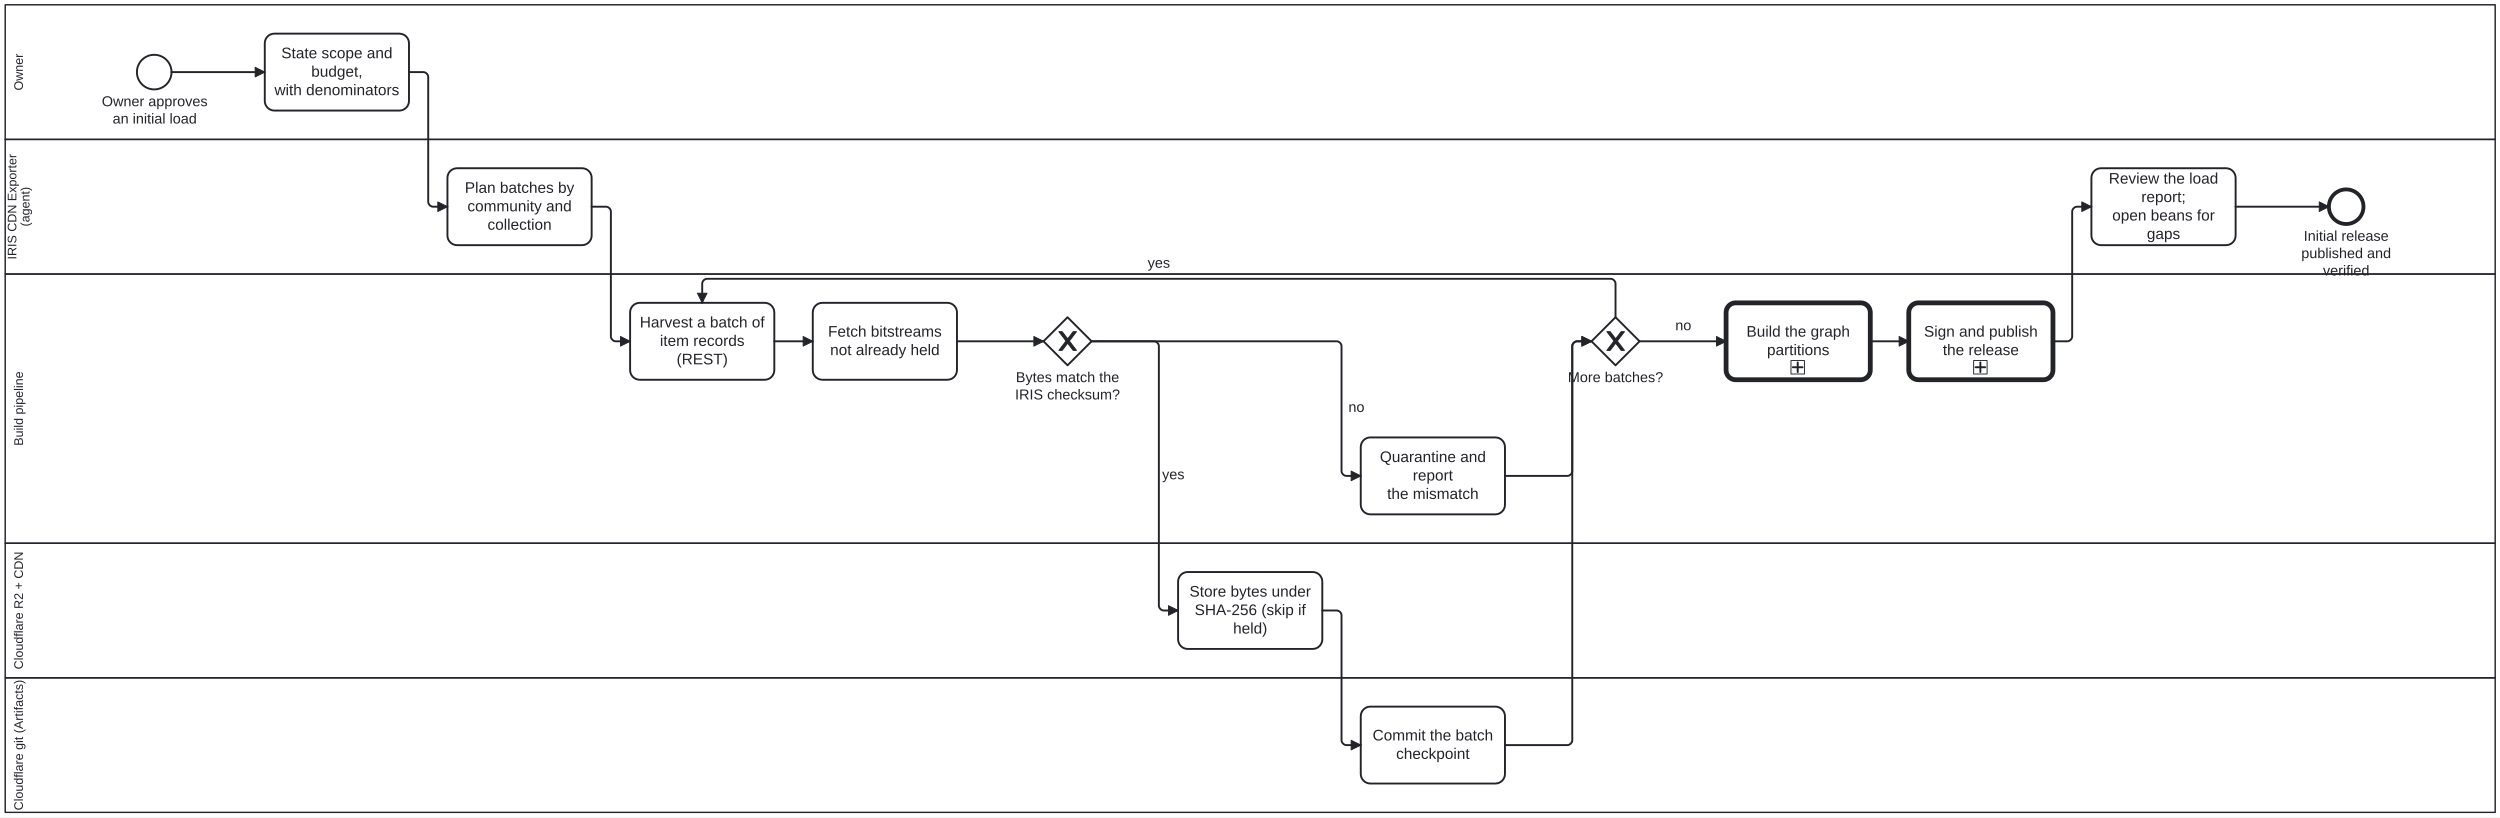
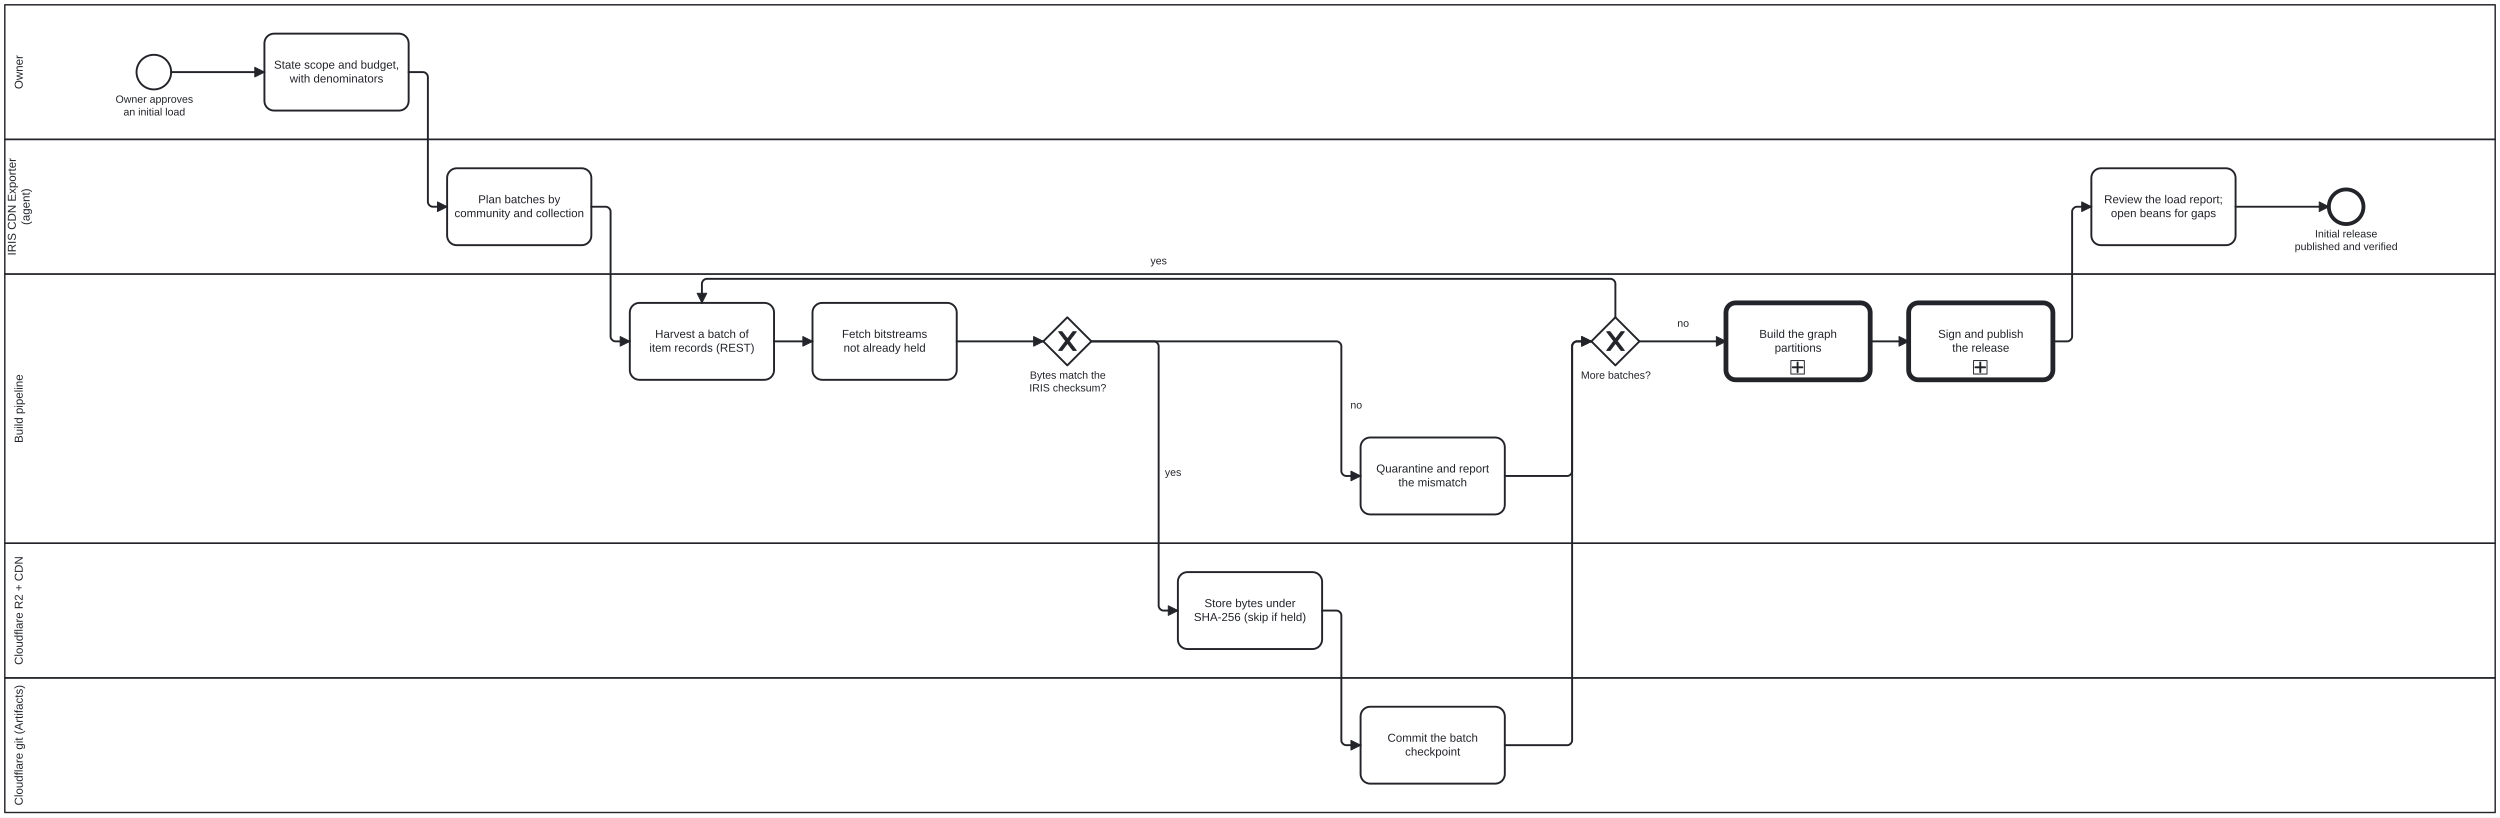
- <svg xmlns="http://www.w3.org/2000/svg" width="100%" style="max-width:100%;height:auto" viewBox="154.587 55 2600.413 850" version="1.1">
-   <rect x="154.587" y="55" width="2600.413" height="850" fill="#ffffff" />
+ <svg xmlns="http://www.w3.org/2000/svg" width="100%" style="max-width:100%;height:auto" viewBox="155 55 2600 850" version="1.1">
+   <rect x="155" y="55" width="2600" height="850" fill="#ffffff" />
  <g class="djs-group">
    <g class="djs-element djs-shape" data-element-id="Lane_CfGit" style="display: block;" transform="matrix(1 0 0 1 160 760)">
      <g class="djs-visual">
        <rect x="0" y="0" width="2590" height="140" rx="0" ry="0" style="stroke-linecap: round; stroke-linejoin: round; stroke: rgb(34, 36, 42); stroke-width: 1.5px; fill: white; fill-opacity: 0.25;" />
-         <text lineHeight="1.05" class="djs-label" transform="matrix(-1.83697e-16 -1 1 -1.83697e-16 0 140)" style="font-family: Arial, sans-serif; font-size: 13px; font-weight: normal; fill: rgb(34, 36, 42);">
-           <tspan x="2.09" y="18.413">Cloudflare git (Artifacts)</tspan>
+         <text lineHeight="1.2" class="djs-label" style="font-family: Arial, sans-serif; font-size: 12px; font-weight: normal; fill: rgb(34, 36, 42);" transform="matrix(-1.83697e-16 -1 1 -1.83697e-16 0 140)">
+           <tspan x="7.313" y="18.6">Cloudflare git (Artifacts)</tspan>
        </text>
      </g>
      <rect class="djs-hit djs-hit-all" x="0" y="0" width="2590" height="140" style="fill: none; stroke-opacity: 0; stroke: white; stroke-width: 15px;" />
    </g>
  </g>
  <g class="djs-group">
    <g class="djs-element djs-shape" data-element-id="Lane_CfStore" style="display: block;" transform="matrix(1 0 0 1 160 620)">
      <g class="djs-visual">
        <rect x="0" y="0" width="2590" height="140" rx="0" ry="0" style="stroke-linecap: round; stroke-linejoin: round; stroke: rgb(34, 36, 42); stroke-width: 1.5px; fill: white; fill-opacity: 0.25;" />
-         <text lineHeight="1.05" class="djs-label" transform="matrix(-1.83697e-16 -1 1 -1.83697e-16 0 140)" style="font-family: Arial, sans-serif; font-size: 13px; font-weight: normal; fill: rgb(34, 36, 42);">
-           <tspan x="8.767" y="18.413">Cloudflare R2 + CDN</tspan>
+         <text lineHeight="1.2" class="djs-label" style="font-family: Arial, sans-serif; font-size: 12px; font-weight: normal; fill: rgb(34, 36, 42);" transform="matrix(-1.83697e-16 -1 1 -1.83697e-16 0 140)">
+           <tspan x="13.478" y="18.6">Cloudflare R2 + CDN</tspan>
        </text>
      </g>
      <rect class="djs-hit djs-hit-all" x="0" y="0" width="2590" height="140" style="fill: none; stroke-opacity: 0; stroke: white; stroke-width: 15px;" />
    </g>
  </g>
  <g class="djs-group">
    <g class="djs-element djs-shape" data-element-id="Lane_Pipeline" style="display: block;" transform="matrix(1 0 0 1 160 340)">
      <g class="djs-visual">
        <rect x="0" y="0" width="2590" height="280" rx="0" ry="0" style="stroke-linecap: round; stroke-linejoin: round; stroke: rgb(34, 36, 42); stroke-width: 1.5px; fill: white; fill-opacity: 0.25;" />
-         <text lineHeight="1.05" class="djs-label" transform="matrix(-1.83697e-16 -1 1 -1.83697e-16 0 280)" style="font-family: Arial, sans-serif; font-size: 13px; font-weight: normal; fill: rgb(34, 36, 42);">
-           <tspan x="101.333" y="18.413">Build pipeline</tspan>
+         <text lineHeight="1.2" class="djs-label" style="font-family: Arial, sans-serif; font-size: 12px; font-weight: normal; fill: rgb(34, 36, 42);" transform="matrix(-1.83697e-16 -1 1 -1.83697e-16 0 280)">
+           <tspan x="104.308" y="18.6">Build pipeline</tspan>
        </text>
      </g>
      <rect class="djs-hit djs-hit-all" x="0" y="0" width="2590" height="280" style="fill: none; stroke-opacity: 0; stroke: white; stroke-width: 15px;" />
    </g>
  </g>
  <g class="djs-group">
    <g class="djs-element djs-shape" data-element-id="Lane_Exporter" style="display: block;" transform="matrix(1 0 0 1 160 200)">
      <g class="djs-visual">
        <rect x="0" y="0" width="2590" height="140" rx="0" ry="0" style="stroke-linecap: round; stroke-linejoin: round; stroke: rgb(34, 36, 42); stroke-width: 1.5px; fill: white; fill-opacity: 0.25;" />
-         <text lineHeight="1.05" class="djs-label" transform="matrix(-1.83697e-16 -1 1 -1.83697e-16 0 140)" style="font-family: Arial, sans-serif; font-size: 13px; font-weight: normal; fill: rgb(34, 36, 42);">
-           <tspan x="15.099" y="11.588">IRIS CDN Exporter </tspan>
-           <tspan x="49.405" y="25.238">(agent)</tspan>
+         <text lineHeight="1.2" class="djs-label" style="font-family: Arial, sans-serif; font-size: 12px; font-weight: normal; fill: rgb(34, 36, 42);" transform="matrix(-1.83697e-16 -1 1 -1.83697e-16 0 140)">
+           <tspan x="19.322" y="11.4">IRIS CDN Exporter </tspan>
+           <tspan x="50.989" y="25.8">(agent)</tspan>
        </text>
      </g>
      <rect class="djs-hit djs-hit-all" x="0" y="0" width="2590" height="140" style="fill: none; stroke-opacity: 0; stroke: white; stroke-width: 15px;" />
    </g>
  </g>
  <g class="djs-group">
    <g class="djs-element djs-shape" data-element-id="Lane_Owner" style="display: block;" transform="matrix(1 0 0 1 160 60)">
      <g class="djs-visual">
        <rect x="0" y="0" width="2590" height="140" rx="0" ry="0" style="stroke-linecap: round; stroke-linejoin: round; stroke: rgb(34, 36, 42); stroke-width: 1.5px; fill: white; fill-opacity: 0.25;" />
-         <text lineHeight="1.05" class="djs-label" transform="matrix(-1.83697e-16 -1 1 -1.83697e-16 0 140)" style="font-family: Arial, sans-serif; font-size: 13px; font-weight: normal; fill: rgb(34, 36, 42);">
-           <tspan x="50.855" y="18.413">Owner</tspan>
+         <text lineHeight="1.2" class="djs-label" style="font-family: Arial, sans-serif; font-size: 12px; font-weight: normal; fill: rgb(34, 36, 42);" transform="matrix(-1.83697e-16 -1 1 -1.83697e-16 0 140)">
+           <tspan x="52.328" y="18.6">Owner</tspan>
        </text>
      </g>
      <rect class="djs-hit djs-hit-all" x="0" y="0" width="2590" height="140" style="fill: none; stroke-opacity: 0; stroke: white; stroke-width: 15px;" />
    </g>
  </g>
  <g class="djs-group">
    <g class="djs-element djs-shape" data-element-id="Start_LoadApproved" style="display: block;" transform="matrix(1 0 0 1 297 112)">
      <g class="djs-visual">
        <circle cx="18" cy="18" r="18" style="stroke-linecap: round; stroke-linejoin: round; stroke: rgb(34, 36, 42); stroke-width: 2px; fill: white; fill-opacity: 0.95;" />
      </g>
      <rect class="djs-hit djs-hit-all" x="0" y="0" width="36" height="36" style="fill: none; stroke-opacity: 0; stroke: white; stroke-width: 15px;" />
    </g>
  </g>
  <g class="djs-group">
-     <g class="djs-element djs-shape" data-element-id="Start_LoadApproved_label" style="display: block;" transform="matrix(1 0 0 1 260 152)">
-       <g class="djs-visual">
-         <text lineHeight="1.2" class="djs-label" style="font-family: Arial, sans-serif; font-size: 15px; font-weight: normal; fill: rgb(34, 36, 42);">
-           <tspan x="0.473" y="13.5">Owner approves</tspan>
-           <tspan x="11.719" y="31.5">an initial load</tspan>
-         </text>
-       </g>
-       <rect class="djs-hit djs-hit-all" x="0" y="0" width="111" height="36" style="fill: none; stroke-opacity: 0; stroke: white; stroke-width: 15px;" />
+     <g class="djs-element djs-shape" data-element-id="Start_LoadApproved_label" style="display: block;" transform="matrix(1 0 0 1 275 152)">
+       <g class="djs-visual">
+         <text lineHeight="1.2" class="djs-label" style="font-family: Arial, sans-serif; font-size: 11px; font-weight: normal; fill: rgb(34, 36, 42);">
+           <tspan x="0.147" y="9.9">Owner approves</tspan>
+           <tspan x="8.394" y="23.1">an initial load</tspan>
+         </text>
+       </g>
+       <rect class="djs-hit djs-hit-all" x="0" y="0" width="81" height="27" style="fill: none; stroke-opacity: 0; stroke: white; stroke-width: 15px;" />
    </g>
  </g>
  <g class="djs-group">
    <g class="djs-element djs-shape" data-element-id="Task_StateBudget" style="display: block;" transform="matrix(1 0 0 1 430 90)">
      <g class="djs-visual">
        <rect x="0" y="0" width="150" height="80" rx="10" ry="10" style="stroke-linecap: round; stroke-linejoin: round; stroke: rgb(34, 36, 42); stroke-width: 2px; fill: white; fill-opacity: 0.95;" />
-         <text lineHeight="1.2" class="djs-label" style="font-family: Arial, sans-serif; font-size: 16px; font-weight: normal; fill: rgb(34, 36, 42);">
-           <tspan x="17.18" y="25.6">State scope and </tspan>
-           <tspan x="48.309" y="44.8">budget,</tspan>
-           <tspan x="10.078" y="64">with denominators</tspan>
+         <text lineHeight="1.2" class="djs-label" style="font-family: Arial, sans-serif; font-size: 12px; font-weight: normal; fill: rgb(34, 36, 42);">
+           <tspan x="9.949" y="36.4">State scope and budget,</tspan>
+           <tspan x="26.309" y="50.8">with denominators</tspan>
        </text>
      </g>
      <rect class="djs-hit djs-hit-all" x="0" y="0" width="150" height="80" style="fill: none; stroke-opacity: 0; stroke: white; stroke-width: 15px;" />
    </g>
  </g>
  <g class="djs-group">
    <g class="djs-element djs-shape" data-element-id="Task_PlanBatches" style="display: block;" transform="matrix(1 0 0 1 620 230)">
      <g class="djs-visual">
        <rect x="0" y="0" width="150" height="80" rx="10" ry="10" style="stroke-linecap: round; stroke-linejoin: round; stroke: rgb(34, 36, 42); stroke-width: 2px; fill: white; fill-opacity: 0.95;" />
-         <text lineHeight="1.2" class="djs-label" style="font-family: Arial, sans-serif; font-size: 16px; font-weight: normal; fill: rgb(34, 36, 42);">
-           <tspan x="18.074" y="25.6">Plan batches by</tspan>
-           <tspan x="20.754" y="44.8">community and </tspan>
-           <tspan x="41.648" y="64">collection</tspan>
+         <text lineHeight="1.2" class="djs-label" style="font-family: Arial, sans-serif; font-size: 12px; font-weight: normal; fill: rgb(34, 36, 42);">
+           <tspan x="32.306" y="36.4">Plan batches by</tspan>
+           <tspan x="7.635" y="50.8">community and collection</tspan>
        </text>
      </g>
      <rect class="djs-hit djs-hit-all" x="0" y="0" width="150" height="80" style="fill: none; stroke-opacity: 0; stroke: white; stroke-width: 15px;" />
    </g>
  </g>
  <g class="djs-group">
    <g class="djs-element djs-shape" data-element-id="Task_HarvestBatch" style="display: block;" transform="matrix(1 0 0 1 810 370)">
      <g class="djs-visual">
        <rect x="0" y="0" width="150" height="80" rx="10" ry="10" style="stroke-linecap: round; stroke-linejoin: round; stroke: rgb(34, 36, 42); stroke-width: 2px; fill: white; fill-opacity: 0.95;" />
-         <text lineHeight="1.2" class="djs-label" style="font-family: Arial, sans-serif; font-size: 16px; font-weight: normal; fill: rgb(34, 36, 42);">
-           <tspan x="10.078" y="25.6">Harvest a batch of</tspan>
-           <tspan x="30.988" y="44.8">item records </tspan>
-           <tspan x="48.336" y="64">(REST)</tspan>
+         <text lineHeight="1.2" class="djs-label" style="font-family: Arial, sans-serif; font-size: 12px; font-weight: normal; fill: rgb(34, 36, 42);">
+           <tspan x="26.309" y="36.4">Harvest a batch of</tspan>
+           <tspan x="20.326" y="50.8">item records (REST)</tspan>
        </text>
      </g>
      <rect class="djs-hit djs-hit-all" x="0" y="0" width="150" height="80" style="fill: none; stroke-opacity: 0; stroke: white; stroke-width: 15px;" />
    </g>
  </g>
  <g class="djs-group">
    <g class="djs-element djs-shape" data-element-id="Task_FetchBitstreams" style="display: block;" transform="matrix(1 0 0 1 1000 370)">
      <g class="djs-visual">
        <rect x="0" y="0" width="150" height="80" rx="10" ry="10" style="stroke-linecap: round; stroke-linejoin: round; stroke: rgb(34, 36, 42); stroke-width: 2px; fill: white; fill-opacity: 0.95;" />
-         <text lineHeight="1.2" class="djs-label" style="font-family: Arial, sans-serif; font-size: 16px; font-weight: normal; fill: rgb(34, 36, 42);">
-           <tspan x="15.871" y="35.2">Fetch bitstreams</tspan>
-           <tspan x="18.07" y="54.4">not already held</tspan>
+         <text lineHeight="1.2" class="djs-label" style="font-family: Arial, sans-serif; font-size: 12px; font-weight: normal; fill: rgb(34, 36, 42);">
+           <tspan x="30.653" y="36.4">Fetch bitstreams</tspan>
+           <tspan x="32.303" y="50.8">not already held</tspan>
        </text>
      </g>
      <rect class="djs-hit djs-hit-all" x="0" y="0" width="150" height="80" style="fill: none; stroke-opacity: 0; stroke: white; stroke-width: 15px;" />
    </g>
  </g>
  <g class="djs-group">
    <g class="djs-element djs-shape" data-element-id="GW_Fixity" style="display: block;" transform="matrix(1 0 0 1 1240 385)">
      <g class="djs-visual">
        <polygon points="25,0 50,25 25,50 0,25" style="stroke-linecap: round; stroke-linejoin: round; stroke: rgb(34, 36, 42); stroke-width: 2px; fill: white; fill-opacity: 0.95;" />
        <path d="m 16,15 7.429,9.714 -7.429,9.714 3.429,0 5.714,-7.464 5.714,7.464 3.429,0 -7.429,-9.714 7.429,-9.714 -3.429,0 -5.714,7.464 -5.714,-7.464 -3.429,0 z" style="fill: rgb(34, 36, 42); stroke-linecap: round; stroke-linejoin: round; stroke: rgb(34, 36, 42); stroke-width: 1px;" />
      </g>
      <rect class="djs-hit djs-hit-all" x="0" y="0" width="50" height="50" style="fill: none; stroke-opacity: 0; stroke: white; stroke-width: 15px;" />
    </g>
  </g>
  <g class="djs-group">
-     <g class="djs-element djs-shape" data-element-id="GW_Fixity_label" style="display: block;" transform="matrix(1 0 0 1 1210 439)">
-       <g class="djs-visual">
-         <text lineHeight="1.2" class="djs-label" style="font-family: Arial, sans-serif; font-size: 15px; font-weight: normal; fill: rgb(34, 36, 42);">
-           <tspan x="1.226" y="13.5">Bytes match the</tspan>
-           <tspan x="0.398" y="31.5">IRIS checksum?</tspan>
-         </text>
-       </g>
-       <rect class="djs-hit djs-hit-all" x="0" y="0" width="110" height="36" style="fill: none; stroke-opacity: 0; stroke: white; stroke-width: 15px;" />
+     <g class="djs-element djs-shape" data-element-id="GW_Fixity_label" style="display: block;" transform="matrix(1 0 0 1 1225 439)">
+       <g class="djs-visual">
+         <text lineHeight="1.2" class="djs-label" style="font-family: Arial, sans-serif; font-size: 11px; font-weight: normal; fill: rgb(34, 36, 42);">
+           <tspan x="1.065" y="9.9">Bytes match the</tspan>
+           <tspan x="0.458" y="23.1">IRIS checksum?</tspan>
+         </text>
+       </g>
+       <rect class="djs-hit djs-hit-all" x="0" y="0" width="81" height="27" style="fill: none; stroke-opacity: 0; stroke: white; stroke-width: 15px;" />
    </g>
  </g>
  <g class="djs-group">
    <g class="djs-element djs-shape" data-element-id="Task_StoreBytes" style="display: block;" transform="matrix(1 0 0 1 1380 650)">
      <g class="djs-visual">
        <rect x="0" y="0" width="150" height="80" rx="10" ry="10" style="stroke-linecap: round; stroke-linejoin: round; stroke: rgb(34, 36, 42); stroke-width: 2px; fill: white; fill-opacity: 0.95;" />
-         <text lineHeight="1.2" class="djs-label" style="font-family: Arial, sans-serif; font-size: 16px; font-weight: normal; fill: rgb(34, 36, 42);">
-           <tspan x="11.852" y="25.6">Store bytes under</tspan>
-           <tspan x="17.203" y="44.8">SHA-256 (skip if </tspan>
-           <tspan x="57.211" y="64">held)</tspan>
+         <text lineHeight="1.2" class="djs-label" style="font-family: Arial, sans-serif; font-size: 12px; font-weight: normal; fill: rgb(34, 36, 42);">
+           <tspan x="27.639" y="36.4">Store bytes under</tspan>
+           <tspan x="16.644" y="50.8">SHA-256 (skip if held)</tspan>
        </text>
      </g>
      <rect class="djs-hit djs-hit-all" x="0" y="0" width="150" height="80" style="fill: none; stroke-opacity: 0; stroke: white; stroke-width: 15px;" />
    </g>
  </g>
  <g class="djs-group">
    <g class="djs-element djs-shape" data-element-id="Task_Checkpoint" style="display: block;" transform="matrix(1 0 0 1 1570 790)">
      <g class="djs-visual">
        <rect x="0" y="0" width="150" height="80" rx="10" ry="10" style="stroke-linecap: round; stroke-linejoin: round; stroke: rgb(34, 36, 42); stroke-width: 2px; fill: white; fill-opacity: 0.95;" />
-         <text lineHeight="1.2" class="djs-label" style="font-family: Arial, sans-serif; font-size: 16px; font-weight: normal; fill: rgb(34, 36, 42);">
-           <tspan x="12.309" y="35.2">Commit the batch</tspan>
-           <tspan x="36.754" y="54.4">checkpoint</tspan>
+         <text lineHeight="1.2" class="djs-label" style="font-family: Arial, sans-serif; font-size: 12px; font-weight: normal; fill: rgb(34, 36, 42);">
+           <tspan x="27.981" y="36.4">Commit the batch</tspan>
+           <tspan x="46.315" y="50.8">checkpoint</tspan>
        </text>
      </g>
      <rect class="djs-hit djs-hit-all" x="0" y="0" width="150" height="80" style="fill: none; stroke-opacity: 0; stroke: white; stroke-width: 15px;" />
    </g>
  </g>
  <g class="djs-group">
    <g class="djs-element djs-shape" data-element-id="Task_Quarantine" style="display: block;" transform="matrix(1 0 0 1 1570 510)">
      <g class="djs-visual">
        <rect x="0" y="0" width="150" height="80" rx="10" ry="10" style="stroke-linecap: round; stroke-linejoin: round; stroke: rgb(34, 36, 42); stroke-width: 2px; fill: white; fill-opacity: 0.95;" />
-         <text lineHeight="1.2" class="djs-label" style="font-family: Arial, sans-serif; font-size: 16px; font-weight: normal; fill: rgb(34, 36, 42);">
-           <tspan x="19.848" y="25.6">Quarantine and </tspan>
-           <tspan x="54.102" y="44.8">report</tspan>
-           <tspan x="27.43" y="64">the mismatch</tspan>
+         <text lineHeight="1.2" class="djs-label" style="font-family: Arial, sans-serif; font-size: 12px; font-weight: normal; fill: rgb(34, 36, 42);">
+           <tspan x="16.295" y="36.4">Quarantine and report</tspan>
+           <tspan x="39.322" y="50.8">the mismatch</tspan>
        </text>
      </g>
      <rect class="djs-hit djs-hit-all" x="0" y="0" width="150" height="80" style="fill: none; stroke-opacity: 0; stroke: white; stroke-width: 15px;" />
    </g>
  </g>
  <g class="djs-group">
    <g class="djs-element djs-shape" data-element-id="GW_More" style="display: block;" transform="matrix(1 0 0 1 1810 385)">
      <g class="djs-visual">
        <polygon points="25,0 50,25 25,50 0,25" style="stroke-linecap: round; stroke-linejoin: round; stroke: rgb(34, 36, 42); stroke-width: 2px; fill: white; fill-opacity: 0.95;" />
        <path d="m 16,15 7.429,9.714 -7.429,9.714 3.429,0 5.714,-7.464 5.714,7.464 3.429,0 -7.429,-9.714 7.429,-9.714 -3.429,0 -5.714,7.464 -5.714,-7.464 -3.429,0 z" style="fill: rgb(34, 36, 42); stroke-linecap: round; stroke-linejoin: round; stroke: rgb(34, 36, 42); stroke-width: 1px;" />
      </g>
      <rect class="djs-hit djs-hit-all" x="0" y="0" width="50" height="50" style="fill: none; stroke-opacity: 0; stroke: white; stroke-width: 15px;" />
    </g>
  </g>
  <g class="djs-group">
-     <g class="djs-element djs-shape" data-element-id="GW_More_label" style="display: block;" transform="matrix(1 0 0 1 1785 439)">
-       <g class="djs-visual">
-         <text lineHeight="1.2" class="djs-label" style="font-family: Arial, sans-serif; font-size: 15px; font-weight: normal; fill: rgb(34, 36, 42);">
-           <tspan x="0.389" y="13.5">More batches?</tspan>
-         </text>
-       </g>
-       <rect class="djs-hit djs-hit-all" x="0" y="0" width="100" height="18" style="fill: none; stroke-opacity: 0; stroke: white; stroke-width: 15px;" />
+     <g class="djs-element djs-shape" data-element-id="GW_More_label" style="display: block;" transform="matrix(1 0 0 1 1799 439)">
+       <g class="djs-visual">
+         <text lineHeight="1.2" class="djs-label" style="font-family: Arial, sans-serif; font-size: 11px; font-weight: normal; fill: rgb(34, 36, 42);">
+           <tspan x="0.119" y="9.9">More batches?</tspan>
+         </text>
+       </g>
+       <rect class="djs-hit djs-hit-all" x="0" y="0" width="73" height="14" style="fill: none; stroke-opacity: 0; stroke: white; stroke-width: 15px;" />
    </g>
  </g>
  <g class="djs-group">
    <a class="fa-subprocess-link" href="https://litlfred.github.io/folio-assistant/cat-harness/process/Process_NQuadsDistribution" target="_top">
      <g class="djs-element djs-shape" data-element-id="Call_BuildGraph" style="display: block;" transform="matrix(1 0 0 1 1950 370)">
        <g class="djs-visual">
          <rect x="0" y="0" width="150" height="80" rx="10" ry="10" style="stroke-linecap: round; stroke-linejoin: round; stroke: rgb(34, 36, 42); stroke-width: 5px; fill: white; fill-opacity: 0.95;" />
-           <text lineHeight="1.2" class="djs-label" style="font-family: Arial, sans-serif; font-size: 16px; font-weight: normal; fill: rgb(34, 36, 42);">
-             <tspan x="21.184" y="35.2">Build the graph</tspan>
-             <tspan x="42.539" y="54.4">partitions</tspan>
+           <text lineHeight="1.2" class="djs-label" style="font-family: Arial, sans-serif; font-size: 12px; font-weight: normal; fill: rgb(34, 36, 42);">
+             <tspan x="34.638" y="36.4">Build the graph</tspan>
+             <tspan x="50.654" y="50.8">partitions</tspan>
          </text>
          <rect x="0" y="0" width="14" height="14" rx="0" ry="0" style="stroke-linecap: round; stroke-linejoin: round; stroke: rgb(34, 36, 42); stroke-width: 1px; fill: white;" transform="matrix(1 0 0 1 67.5 60)" />
          <path data-marker="sub-process" d="m67.5,60 m 7,2 l 0,10 m -5,-5 l 10,0" style="fill: white; stroke-linecap: round; stroke-linejoin: round; stroke: rgb(34, 36, 42); stroke-width: 2px;" />
        </g>
        <rect class="djs-hit djs-hit-all" x="0" y="0" width="150" height="80" style="fill: none; stroke-opacity: 0; stroke: white; stroke-width: 15px;" />
      </g>
    </a>
  </g>
  <g class="djs-group">
    <a class="fa-subprocess-link" href="https://litlfred.github.io/folio-assistant/who-iris/process/Process_IrisCdnSignPublish" target="_top">
      <g class="djs-element djs-shape" data-element-id="Call_SignPublish" style="display: block;" transform="matrix(1 0 0 1 2140 370)">
        <g class="djs-visual">
          <rect x="0" y="0" width="150" height="80" rx="10" ry="10" style="stroke-linecap: round; stroke-linejoin: round; stroke: rgb(34, 36, 42); stroke-width: 5px; fill: white; fill-opacity: 0.95;" />
-           <text lineHeight="1.2" class="djs-label" style="font-family: Arial, sans-serif; font-size: 16px; font-weight: normal; fill: rgb(34, 36, 42);">
-             <tspan x="15.844" y="35.2">Sign and publish</tspan>
-             <tspan x="35.418" y="54.4">the release</tspan>
+           <text lineHeight="1.2" class="djs-label" style="font-family: Arial, sans-serif; font-size: 12px; font-weight: normal; fill: rgb(34, 36, 42);">
+             <tspan x="30.633" y="36.4">Sign and publish</tspan>
+             <tspan x="45.313" y="50.8">the release</tspan>
          </text>
          <rect x="0" y="0" width="14" height="14" rx="0" ry="0" style="stroke-linecap: round; stroke-linejoin: round; stroke: rgb(34, 36, 42); stroke-width: 1px; fill: white;" transform="matrix(1 0 0 1 67.5 60)" />
          <path data-marker="sub-process" d="m67.5,60 m 7,2 l 0,10 m -5,-5 l 10,0" style="fill: white; stroke-linecap: round; stroke-linejoin: round; stroke: rgb(34, 36, 42); stroke-width: 2px;" />
        </g>
        <rect class="djs-hit djs-hit-all" x="0" y="0" width="150" height="80" style="fill: none; stroke-opacity: 0; stroke: white; stroke-width: 15px;" />
      </g>
    </a>
  </g>
  <g class="djs-group">
    <g class="djs-element djs-shape" data-element-id="Task_ReviewLoad" style="display: block;" transform="matrix(1 0 0 1 2330 230)">
      <g class="djs-visual">
        <rect x="0" y="0" width="150" height="80" rx="10" ry="10" style="stroke-linecap: round; stroke-linejoin: round; stroke: rgb(34, 36, 42); stroke-width: 2px; fill: white; fill-opacity: 0.95;" />
-         <text lineHeight="1.2" class="djs-label" style="font-family: Arial, sans-serif; font-size: 16px; font-weight: normal; fill: rgb(34, 36, 42);">
-           <tspan x="18.078" y="16">Review the load </tspan>
-           <tspan x="51.879" y="35.2">report;</tspan>
-           <tspan x="21.625" y="54.4">open beans for </tspan>
-           <tspan x="57.652" y="73.6">gaps</tspan>
+         <text lineHeight="1.2" class="djs-label" style="font-family: Arial, sans-serif; font-size: 12px; font-weight: normal; fill: rgb(34, 36, 42);">
+           <tspan x="13.301" y="36.4">Review the load report;</tspan>
+           <tspan x="20.291" y="50.8">open beans for gaps</tspan>
        </text>
      </g>
      <rect class="djs-hit djs-hit-all" x="0" y="0" width="150" height="80" style="fill: none; stroke-opacity: 0; stroke: white; stroke-width: 15px;" />
    </g>
  </g>
  <g class="djs-group">
    <g class="djs-element djs-shape" data-element-id="End_Loaded" style="display: block;" transform="matrix(1 0 0 1 2577 252)">
      <g class="djs-visual">
        <circle cx="18" cy="18" r="18" style="stroke-linecap: round; stroke-linejoin: round; stroke: rgb(34, 36, 42); stroke-width: 4px; fill: white; fill-opacity: 0.95;" />
      </g>
      <rect class="djs-hit djs-hit-all" x="0" y="0" width="36" height="36" style="fill: none; stroke-opacity: 0; stroke: white; stroke-width: 15px;" />
    </g>
  </g>
  <g class="djs-group">
-     <g class="djs-element djs-shape" data-element-id="End_Loaded_label" style="display: block;" transform="matrix(1 0 0 1 2548 292)">
-       <g class="djs-visual">
-         <text lineHeight="1.2" class="djs-label" style="font-family: Arial, sans-serif; font-size: 15px; font-weight: normal; fill: rgb(34, 36, 42);">
-           <tspan x="2.809" y="13.5">Initial release</tspan>
-           <tspan x="0.293" y="31.5">published and </tspan>
-           <tspan x="22.823" y="49.5">verified</tspan>
-         </text>
-       </g>
-       <rect class="djs-hit djs-hit-all" x="0" y="0" width="94" height="54" style="fill: none; stroke-opacity: 0; stroke: white; stroke-width: 15px;" />
+     <g class="djs-element djs-shape" data-element-id="End_Loaded_label" style="display: block;" transform="matrix(1 0 0 1 2541 292)">
+       <g class="djs-visual">
+         <text lineHeight="1.2" class="djs-label" style="font-family: Arial, sans-serif; font-size: 11px; font-weight: normal; fill: rgb(34, 36, 42);">
+           <tspan x="21.594" y="9.9">Initial release</tspan>
+           <tspan x="0.49" y="23.1">published and verified</tspan>
+         </text>
+       </g>
+       <rect class="djs-hit djs-hit-all" x="0" y="0" width="108" height="27" style="fill: none; stroke-opacity: 0; stroke: white; stroke-width: 15px;" />
    </g>
  </g>
  <g class="djs-group">
    <g class="djs-element djs-connection" data-element-id="F1" style="display: block;">
      <g class="djs-visual">
        <defs>
          <marker id="folio-marker-1" viewBox="0 0 20 20" refX="11" refY="10" markerWidth="10" markerHeight="10" orient="auto">
            <path d="M 1 5 L 11 10 L 1 15 Z" style="stroke-linecap: round; stroke-linejoin: round; stroke: rgb(34, 36, 42); stroke-width: 1px; fill: rgb(34, 36, 42);" />
          </marker>
        </defs>
        <path data-corner-radius="5" style="fill: none; stroke-linecap: round; stroke-linejoin: round; stroke: rgb(34, 36, 42); stroke-width: 2px; marker-end: url('#folio-marker-1');" d="M333,130L430,130" />
      </g>
      <path d="M333,130L430,130" class="djs-hit djs-hit-stroke" style="fill: none; stroke-opacity: 0; stroke: white; stroke-width: 15px;" />
    </g>
  </g>
  <g class="djs-group">
    <g class="djs-element djs-connection" data-element-id="F2" style="display: block;">
      <g class="djs-visual">
        <defs>
          <marker id="folio-marker-2" viewBox="0 0 20 20" refX="11" refY="10" markerWidth="10" markerHeight="10" orient="auto">
            <path d="M 1 5 L 11 10 L 1 15 Z" style="stroke-linecap: round; stroke-linejoin: round; stroke: rgb(34, 36, 42); stroke-width: 1px; fill: rgb(34, 36, 42);" />
          </marker>
        </defs>
        <path data-corner-radius="5" style="fill: none; stroke-linecap: round; stroke-linejoin: round; stroke: rgb(34, 36, 42); stroke-width: 2px; marker-end: url('#folio-marker-2');" d="M580,130L595,130C597.5,130,600,132.5,600,135L600,265C600,267.5,602.5,270,605,270L620,270" />
      </g>
      <path d="M580,130L600,130L600,270L620,270" class="djs-hit djs-hit-stroke" style="fill: none; stroke-opacity: 0; stroke: white; stroke-width: 15px;" />
    </g>
  </g>
  <g class="djs-group">
    <g class="djs-element djs-connection" data-element-id="F3" style="display: block;">
      <g class="djs-visual">
        <defs>
          <marker id="folio-marker-3" viewBox="0 0 20 20" refX="11" refY="10" markerWidth="10" markerHeight="10" orient="auto">
            <path d="M 1 5 L 11 10 L 1 15 Z" style="stroke-linecap: round; stroke-linejoin: round; stroke: rgb(34, 36, 42); stroke-width: 1px; fill: rgb(34, 36, 42);" />
          </marker>
        </defs>
        <path data-corner-radius="5" style="fill: none; stroke-linecap: round; stroke-linejoin: round; stroke: rgb(34, 36, 42); stroke-width: 2px; marker-end: url('#folio-marker-3');" d="M770,270L785,270C787.5,270,790,272.5,790,275L790,405C790,407.5,792.5,410,795,410L810,410" />
      </g>
      <path d="M770,270L790,270L790,410L810,410" class="djs-hit djs-hit-stroke" style="fill: none; stroke-opacity: 0; stroke: white; stroke-width: 15px;" />
    </g>
  </g>
  <g class="djs-group">
    <g class="djs-element djs-connection" data-element-id="F4" style="display: block;">
      <g class="djs-visual">
        <defs>
          <marker id="folio-marker-4" viewBox="0 0 20 20" refX="11" refY="10" markerWidth="10" markerHeight="10" orient="auto">
            <path d="M 1 5 L 11 10 L 1 15 Z" style="stroke-linecap: round; stroke-linejoin: round; stroke: rgb(34, 36, 42); stroke-width: 1px; fill: rgb(34, 36, 42);" />
          </marker>
        </defs>
        <path data-corner-radius="5" style="fill: none; stroke-linecap: round; stroke-linejoin: round; stroke: rgb(34, 36, 42); stroke-width: 2px; marker-end: url('#folio-marker-4');" d="M960,410L1000,410" />
      </g>
      <path d="M960,410L1000,410" class="djs-hit djs-hit-stroke" style="fill: none; stroke-opacity: 0; stroke: white; stroke-width: 15px;" />
    </g>
  </g>
  <g class="djs-group">
    <g class="djs-element djs-connection" data-element-id="F5" style="display: block;">
      <g class="djs-visual">
        <defs>
          <marker id="folio-marker-5" viewBox="0 0 20 20" refX="11" refY="10" markerWidth="10" markerHeight="10" orient="auto">
            <path d="M 1 5 L 11 10 L 1 15 Z" style="stroke-linecap: round; stroke-linejoin: round; stroke: rgb(34, 36, 42); stroke-width: 1px; fill: rgb(34, 36, 42);" />
          </marker>
        </defs>
        <path data-corner-radius="5" style="fill: none; stroke-linecap: round; stroke-linejoin: round; stroke: rgb(34, 36, 42); stroke-width: 2px; marker-end: url('#folio-marker-5');" d="M1150,410L1240,410" />
      </g>
      <path d="M1150,410L1240,410" class="djs-hit djs-hit-stroke" style="fill: none; stroke-opacity: 0; stroke: white; stroke-width: 15px;" />
    </g>
  </g>
  <g class="djs-group">
    <g class="djs-element djs-connection" data-element-id="F6" style="display: block;">
      <g class="djs-visual">
        <defs>
          <marker id="folio-marker-6" viewBox="0 0 20 20" refX="11" refY="10" markerWidth="10" markerHeight="10" orient="auto">
            <path d="M 1 5 L 11 10 L 1 15 Z" style="stroke-linecap: round; stroke-linejoin: round; stroke: rgb(34, 36, 42); stroke-width: 1px; fill: rgb(34, 36, 42);" />
          </marker>
        </defs>
        <path data-corner-radius="5" style="fill: none; stroke-linecap: round; stroke-linejoin: round; stroke: rgb(34, 36, 42); stroke-width: 2px; marker-end: url('#folio-marker-6');" d="M1290,410L1355,410C1357.5,410,1360,412.5,1360,415L1360,685C1360,687.5,1362.5,690,1365,690L1380,690" />
      </g>
      <path d="M1290,410L1360,410L1360,690L1380,690" class="djs-hit djs-hit-stroke" style="fill: none; stroke-opacity: 0; stroke: white; stroke-width: 15px;" />
    </g>
  </g>
  <g class="djs-group">
-     <g class="djs-element djs-shape" data-element-id="F6_label" style="display: block;" transform="matrix(1 0 0 1 1363 540)">
-       <g class="djs-visual">
-         <text lineHeight="1.2" class="djs-label" style="font-family: Arial, sans-serif; font-size: 15px; font-weight: normal; fill: rgb(34, 36, 42);">
-           <tspan x="0.329" y="13.5">yes</tspan>
-         </text>
-       </g>
-       <rect class="djs-hit djs-hit-all" x="0" y="0" width="24" height="18" style="fill: none; stroke-opacity: 0; stroke: white; stroke-width: 15px;" />
+     <g class="djs-element djs-shape" data-element-id="F6_label" style="display: block;" transform="matrix(1 0 0 1 1366 540)">
+       <g class="djs-visual">
+         <text lineHeight="1.2" class="djs-label" style="font-family: Arial, sans-serif; font-size: 11px; font-weight: normal; fill: rgb(34, 36, 42);">
+           <tspan x="0.441" y="9.9">yes</tspan>
+         </text>
+       </g>
+       <rect class="djs-hit djs-hit-all" x="0" y="0" width="18" height="14" style="fill: none; stroke-opacity: 0; stroke: white; stroke-width: 15px;" />
    </g>
  </g>
  <g class="djs-group">
    <g class="djs-element djs-connection" data-element-id="F6b" style="display: block;">
      <g class="djs-visual">
        <defs>
          <marker id="folio-marker-7" viewBox="0 0 20 20" refX="11" refY="10" markerWidth="10" markerHeight="10" orient="auto">
            <path d="M 1 5 L 11 10 L 1 15 Z" style="stroke-linecap: round; stroke-linejoin: round; stroke: rgb(34, 36, 42); stroke-width: 1px; fill: rgb(34, 36, 42);" />
          </marker>
        </defs>
        <path data-corner-radius="5" style="fill: none; stroke-linecap: round; stroke-linejoin: round; stroke: rgb(34, 36, 42); stroke-width: 2px; marker-end: url('#folio-marker-7');" d="M1530,690L1545,690C1547.5,690,1550,692.5,1550,695L1550,825C1550,827.5,1552.5,830,1555,830L1570,830" />
      </g>
      <path d="M1530,690L1550,690L1550,830L1570,830" class="djs-hit djs-hit-stroke" style="fill: none; stroke-opacity: 0; stroke: white; stroke-width: 15px;" />
    </g>
  </g>
  <g class="djs-group">
    <g class="djs-element djs-connection" data-element-id="F7" style="display: block;">
      <g class="djs-visual">
        <defs>
          <marker id="folio-marker-8" viewBox="0 0 20 20" refX="11" refY="10" markerWidth="10" markerHeight="10" orient="auto">
            <path d="M 1 5 L 11 10 L 1 15 Z" style="stroke-linecap: round; stroke-linejoin: round; stroke: rgb(34, 36, 42); stroke-width: 1px; fill: rgb(34, 36, 42);" />
          </marker>
        </defs>
        <path data-corner-radius="5" style="fill: none; stroke-linecap: round; stroke-linejoin: round; stroke: rgb(34, 36, 42); stroke-width: 2px; marker-end: url('#folio-marker-8');" d="M1290,410L1545,410C1547.5,410,1550,412.5,1550,415L1550,545C1550,547.5,1552.5,550,1555,550L1570,550" />
      </g>
      <path d="M1290,410L1550,410L1550,550L1570,550" class="djs-hit djs-hit-stroke" style="fill: none; stroke-opacity: 0; stroke: white; stroke-width: 15px;" />
    </g>
  </g>
  <g class="djs-group">
-     <g class="djs-element djs-shape" data-element-id="F7_label" style="display: block;" transform="matrix(1 0 0 1 1557 470)">
-       <g class="djs-visual">
-         <text lineHeight="1.2" class="djs-label" style="font-family: Arial, sans-serif; font-size: 15px; font-weight: normal; fill: rgb(34, 36, 42);">
-           <tspan x="0.158" y="13.5">no</tspan>
-         </text>
-       </g>
-       <rect class="djs-hit djs-hit-all" x="0" y="0" width="17" height="18" style="fill: none; stroke-opacity: 0; stroke: white; stroke-width: 15px;" />
+     <g class="djs-element djs-shape" data-element-id="F7_label" style="display: block;" transform="matrix(1 0 0 1 1559 470)">
+       <g class="djs-visual">
+         <text lineHeight="1.2" class="djs-label" style="font-family: Arial, sans-serif; font-size: 11px; font-weight: normal; fill: rgb(34, 36, 42);">
+           <tspan x="0.382" y="9.9">no</tspan>
+         </text>
+       </g>
+       <rect class="djs-hit djs-hit-all" x="0" y="0" width="13" height="14" style="fill: none; stroke-opacity: 0; stroke: white; stroke-width: 15px;" />
    </g>
  </g>
  <g class="djs-group">
    <g class="djs-element djs-connection" data-element-id="F8" style="display: block;">
      <g class="djs-visual">
        <defs>
          <marker id="folio-marker-9" viewBox="0 0 20 20" refX="11" refY="10" markerWidth="10" markerHeight="10" orient="auto">
            <path d="M 1 5 L 11 10 L 1 15 Z" style="stroke-linecap: round; stroke-linejoin: round; stroke: rgb(34, 36, 42); stroke-width: 1px; fill: rgb(34, 36, 42);" />
          </marker>
        </defs>
        <path data-corner-radius="5" style="fill: none; stroke-linecap: round; stroke-linejoin: round; stroke: rgb(34, 36, 42); stroke-width: 2px; marker-end: url('#folio-marker-9');" d="M1720,830L1785,830C1787.5,830,1790,827.5,1790,825L1790,415C1790,412.5,1792.5,410,1795,410L1810,410" />
      </g>
      <path d="M1720,830L1790,830L1790,410L1810,410" class="djs-hit djs-hit-stroke" style="fill: none; stroke-opacity: 0; stroke: white; stroke-width: 15px;" />
    </g>
  </g>
  <g class="djs-group">
    <g class="djs-element djs-connection" data-element-id="F9" style="display: block;">
      <g class="djs-visual">
        <defs>
          <marker id="folio-marker-10" viewBox="0 0 20 20" refX="11" refY="10" markerWidth="10" markerHeight="10" orient="auto">
            <path d="M 1 5 L 11 10 L 1 15 Z" style="stroke-linecap: round; stroke-linejoin: round; stroke: rgb(34, 36, 42); stroke-width: 1px; fill: rgb(34, 36, 42);" />
          </marker>
        </defs>
        <path data-corner-radius="5" style="fill: none; stroke-linecap: round; stroke-linejoin: round; stroke: rgb(34, 36, 42); stroke-width: 2px; marker-end: url('#folio-marker-10');" d="M1720,550L1785,550C1787.5,550,1790,547.5,1790,545L1790,415C1790,412.5,1792.5,410,1795,410L1810,410" />
      </g>
      <path d="M1720,550L1790,550L1790,410L1810,410" class="djs-hit djs-hit-stroke" style="fill: none; stroke-opacity: 0; stroke: white; stroke-width: 15px;" />
    </g>
  </g>
  <g class="djs-group">
    <g class="djs-element djs-connection" data-element-id="F10" style="display: block;">
      <g class="djs-visual">
        <defs>
          <marker id="folio-marker-11" viewBox="0 0 20 20" refX="11" refY="10" markerWidth="10" markerHeight="10" orient="auto">
            <path d="M 1 5 L 11 10 L 1 15 Z" style="stroke-linecap: round; stroke-linejoin: round; stroke: rgb(34, 36, 42); stroke-width: 1px; fill: rgb(34, 36, 42);" />
          </marker>
        </defs>
        <path data-corner-radius="5" style="fill: none; stroke-linecap: round; stroke-linejoin: round; stroke: rgb(34, 36, 42); stroke-width: 2px; marker-end: url('#folio-marker-11');" d="M1835,385L1835,350C1835,347.5,1832.5,345,1830,345L890,345C887.5,345,885,347.5,885,350L885,370" />
      </g>
      <path d="M1835,385L1835,345L885,345L885,370" class="djs-hit djs-hit-stroke" style="fill: none; stroke-opacity: 0; stroke: white; stroke-width: 15px;" />
    </g>
  </g>
  <g class="djs-group">
-     <g class="djs-element djs-shape" data-element-id="F10_label" style="display: block;" transform="matrix(1 0 0 1 1348 320)">
-       <g class="djs-visual">
-         <text lineHeight="1.2" class="djs-label" style="font-family: Arial, sans-serif; font-size: 15px; font-weight: normal; fill: rgb(34, 36, 42);">
-           <tspan x="0.329" y="13.5">yes</tspan>
-         </text>
-       </g>
-       <rect class="djs-hit djs-hit-all" x="0" y="0" width="24" height="18" style="fill: none; stroke-opacity: 0; stroke: white; stroke-width: 15px;" />
+     <g class="djs-element djs-shape" data-element-id="F10_label" style="display: block;" transform="matrix(1 0 0 1 1351 320)">
+       <g class="djs-visual">
+         <text lineHeight="1.2" class="djs-label" style="font-family: Arial, sans-serif; font-size: 11px; font-weight: normal; fill: rgb(34, 36, 42);">
+           <tspan x="0.441" y="9.9">yes</tspan>
+         </text>
+       </g>
+       <rect class="djs-hit djs-hit-all" x="0" y="0" width="18" height="14" style="fill: none; stroke-opacity: 0; stroke: white; stroke-width: 15px;" />
    </g>
  </g>
  <g class="djs-group">
    <g class="djs-element djs-connection" data-element-id="F11" style="display: block;">
      <g class="djs-visual">
        <defs>
          <marker id="folio-marker-12" viewBox="0 0 20 20" refX="11" refY="10" markerWidth="10" markerHeight="10" orient="auto">
            <path d="M 1 5 L 11 10 L 1 15 Z" style="stroke-linecap: round; stroke-linejoin: round; stroke: rgb(34, 36, 42); stroke-width: 1px; fill: rgb(34, 36, 42);" />
          </marker>
        </defs>
        <path data-corner-radius="5" style="fill: none; stroke-linecap: round; stroke-linejoin: round; stroke: rgb(34, 36, 42); stroke-width: 2px; marker-end: url('#folio-marker-12');" d="M1860,410L1950,410" />
      </g>
      <path d="M1860,410L1950,410" class="djs-hit djs-hit-stroke" style="fill: none; stroke-opacity: 0; stroke: white; stroke-width: 15px;" />
    </g>
  </g>
  <g class="djs-group">
-     <g class="djs-element djs-shape" data-element-id="F11_label" style="display: block;" transform="matrix(1 0 0 1 1897 385)">
-       <g class="djs-visual">
-         <text lineHeight="1.2" class="djs-label" style="font-family: Arial, sans-serif; font-size: 15px; font-weight: normal; fill: rgb(34, 36, 42);">
-           <tspan x="0.158" y="13.5">no</tspan>
-         </text>
-       </g>
-       <rect class="djs-hit djs-hit-all" x="0" y="0" width="17" height="18" style="fill: none; stroke-opacity: 0; stroke: white; stroke-width: 15px;" />
+     <g class="djs-element djs-shape" data-element-id="F11_label" style="display: block;" transform="matrix(1 0 0 1 1899 385)">
+       <g class="djs-visual">
+         <text lineHeight="1.2" class="djs-label" style="font-family: Arial, sans-serif; font-size: 11px; font-weight: normal; fill: rgb(34, 36, 42);">
+           <tspan x="0.382" y="9.9">no</tspan>
+         </text>
+       </g>
+       <rect class="djs-hit djs-hit-all" x="0" y="0" width="13" height="14" style="fill: none; stroke-opacity: 0; stroke: white; stroke-width: 15px;" />
    </g>
  </g>
  <g class="djs-group">
    <g class="djs-element djs-connection" data-element-id="F12" style="display: block;">
      <g class="djs-visual">
        <defs>
          <marker id="folio-marker-13" viewBox="0 0 20 20" refX="11" refY="10" markerWidth="10" markerHeight="10" orient="auto">
            <path d="M 1 5 L 11 10 L 1 15 Z" style="stroke-linecap: round; stroke-linejoin: round; stroke: rgb(34, 36, 42); stroke-width: 1px; fill: rgb(34, 36, 42);" />
          </marker>
        </defs>
        <path data-corner-radius="5" style="fill: none; stroke-linecap: round; stroke-linejoin: round; stroke: rgb(34, 36, 42); stroke-width: 2px; marker-end: url('#folio-marker-13');" d="M2100,410L2140,410" />
      </g>
      <path d="M2100,410L2140,410" class="djs-hit djs-hit-stroke" style="fill: none; stroke-opacity: 0; stroke: white; stroke-width: 15px;" />
    </g>
  </g>
  <g class="djs-group">
    <g class="djs-element djs-connection" data-element-id="F13" style="display: block;">
      <g class="djs-visual">
        <defs>
          <marker id="folio-marker-14" viewBox="0 0 20 20" refX="11" refY="10" markerWidth="10" markerHeight="10" orient="auto">
            <path d="M 1 5 L 11 10 L 1 15 Z" style="stroke-linecap: round; stroke-linejoin: round; stroke: rgb(34, 36, 42); stroke-width: 1px; fill: rgb(34, 36, 42);" />
          </marker>
        </defs>
        <path data-corner-radius="5" style="fill: none; stroke-linecap: round; stroke-linejoin: round; stroke: rgb(34, 36, 42); stroke-width: 2px; marker-end: url('#folio-marker-14');" d="M2290,410L2305,410C2307.5,410,2310,407.5,2310,405L2310,275C2310,272.5,2312.5,270,2315,270L2330,270" />
      </g>
      <path d="M2290,410L2310,410L2310,270L2330,270" class="djs-hit djs-hit-stroke" style="fill: none; stroke-opacity: 0; stroke: white; stroke-width: 15px;" />
    </g>
  </g>
  <g class="djs-group">
    <g class="djs-element djs-connection" data-element-id="F14" style="display: block;">
      <g class="djs-visual">
        <defs>
          <marker id="folio-marker-15" viewBox="0 0 20 20" refX="11" refY="10" markerWidth="10" markerHeight="10" orient="auto">
            <path d="M 1 5 L 11 10 L 1 15 Z" style="stroke-linecap: round; stroke-linejoin: round; stroke: rgb(34, 36, 42); stroke-width: 1px; fill: rgb(34, 36, 42);" />
          </marker>
        </defs>
        <path data-corner-radius="5" style="fill: none; stroke-linecap: round; stroke-linejoin: round; stroke: rgb(34, 36, 42); stroke-width: 2px; marker-end: url('#folio-marker-15');" d="M2480,270L2577,270" />
      </g>
      <path d="M2480,270L2577,270" class="djs-hit djs-hit-stroke" style="fill: none; stroke-opacity: 0; stroke: white; stroke-width: 15px;" />
    </g>
  </g>
</svg>
